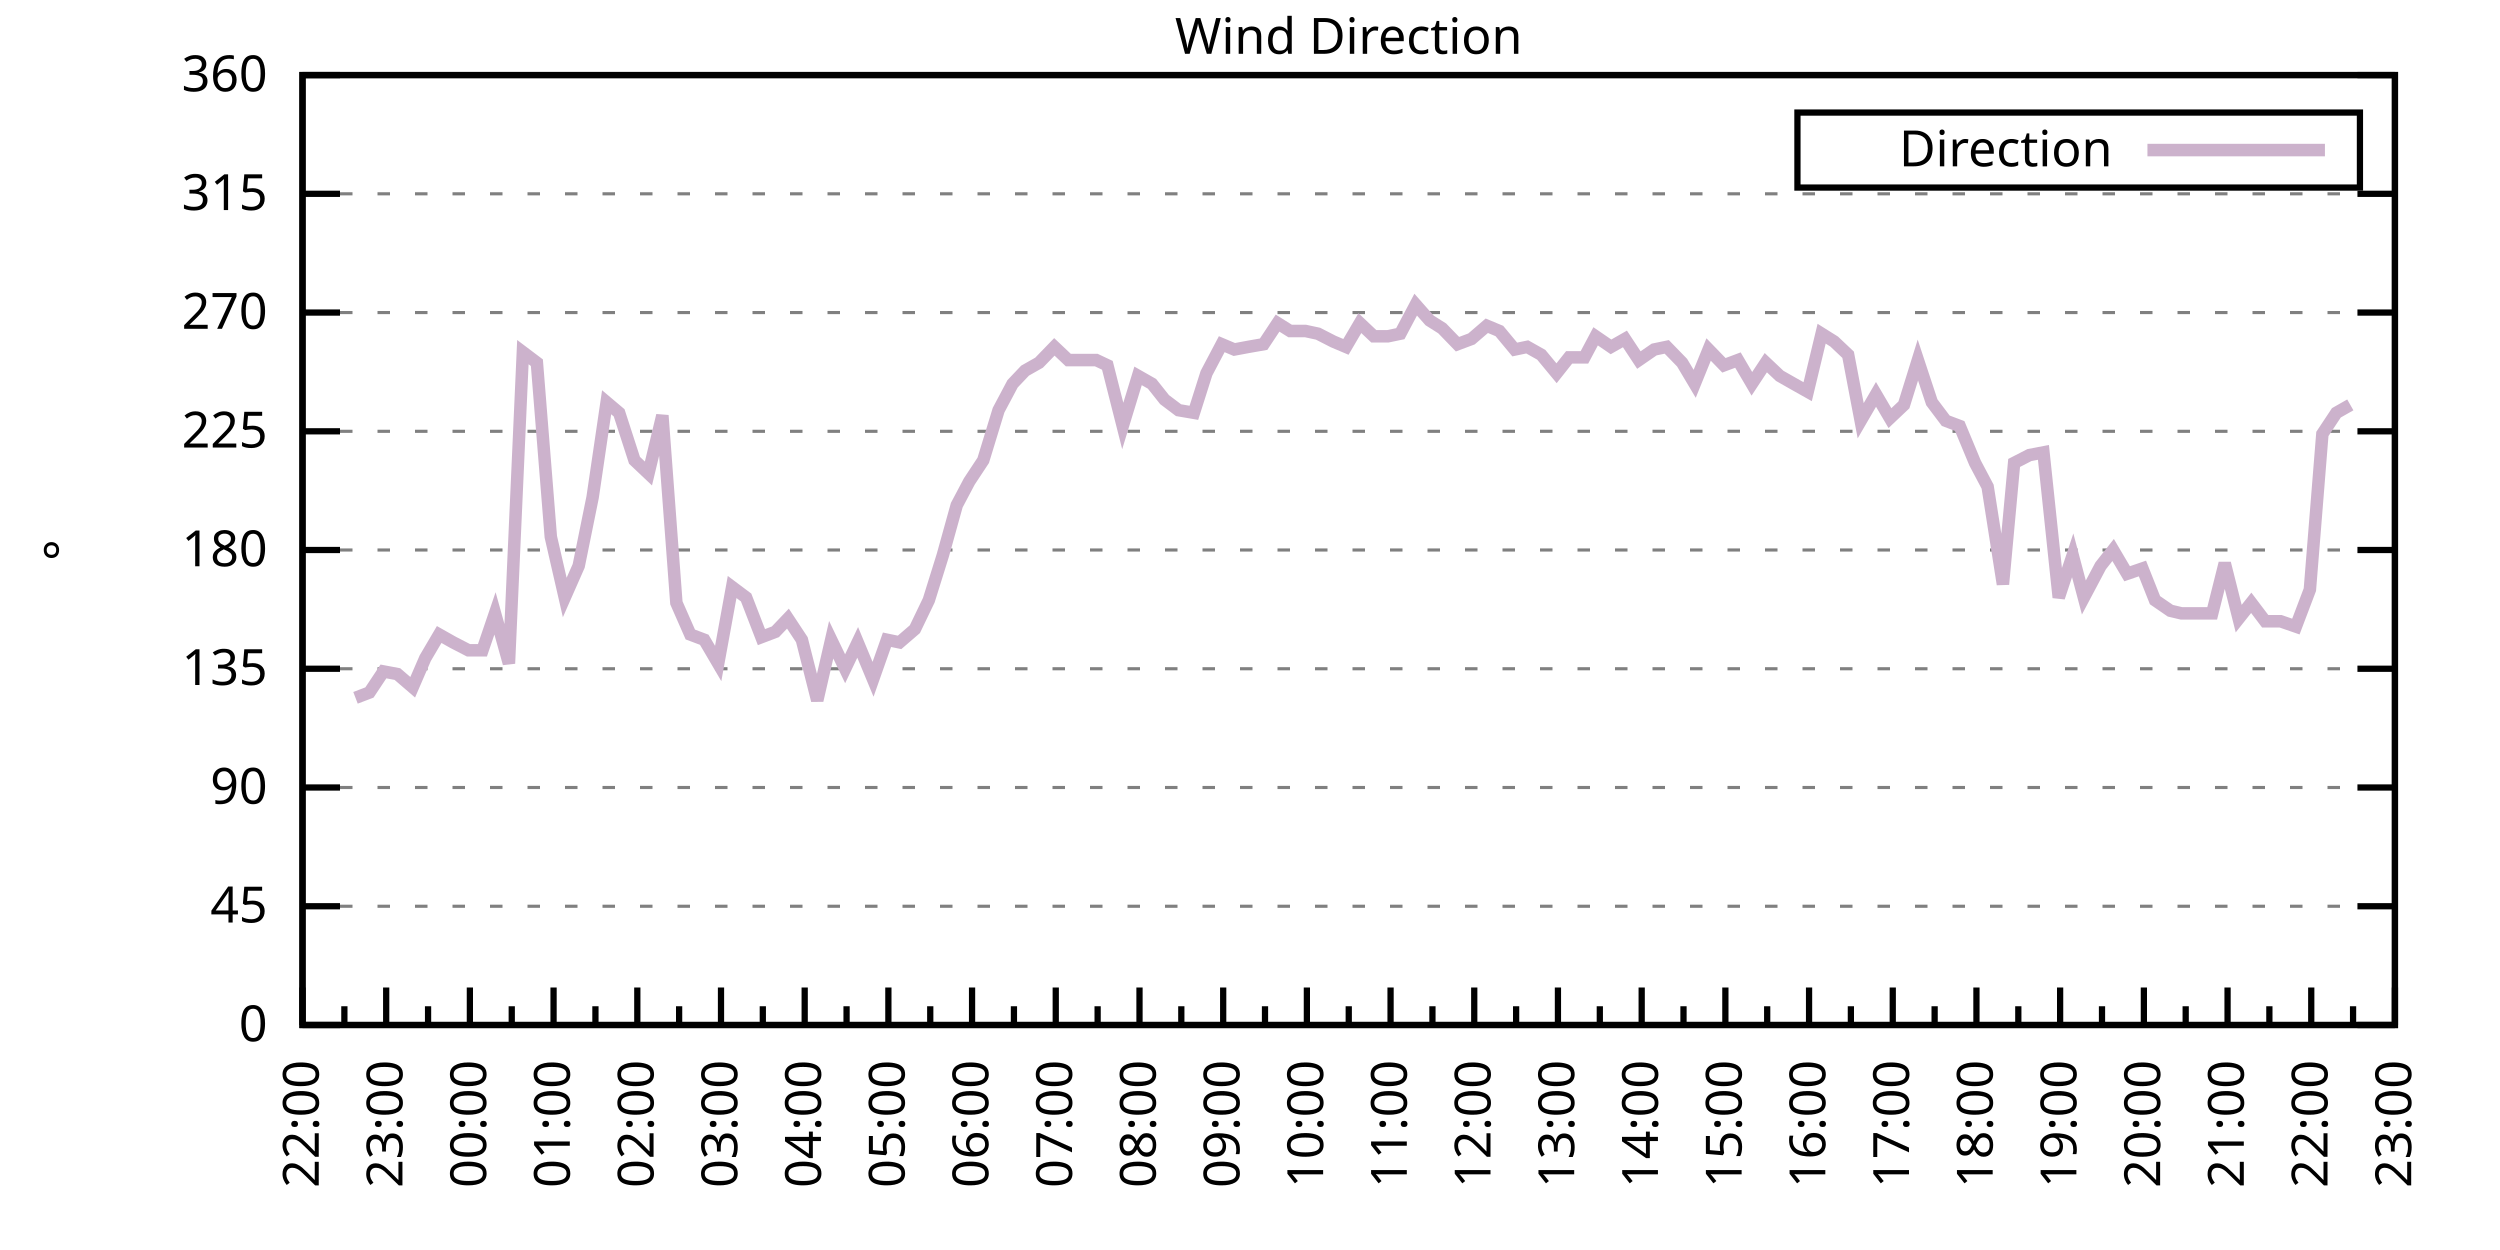
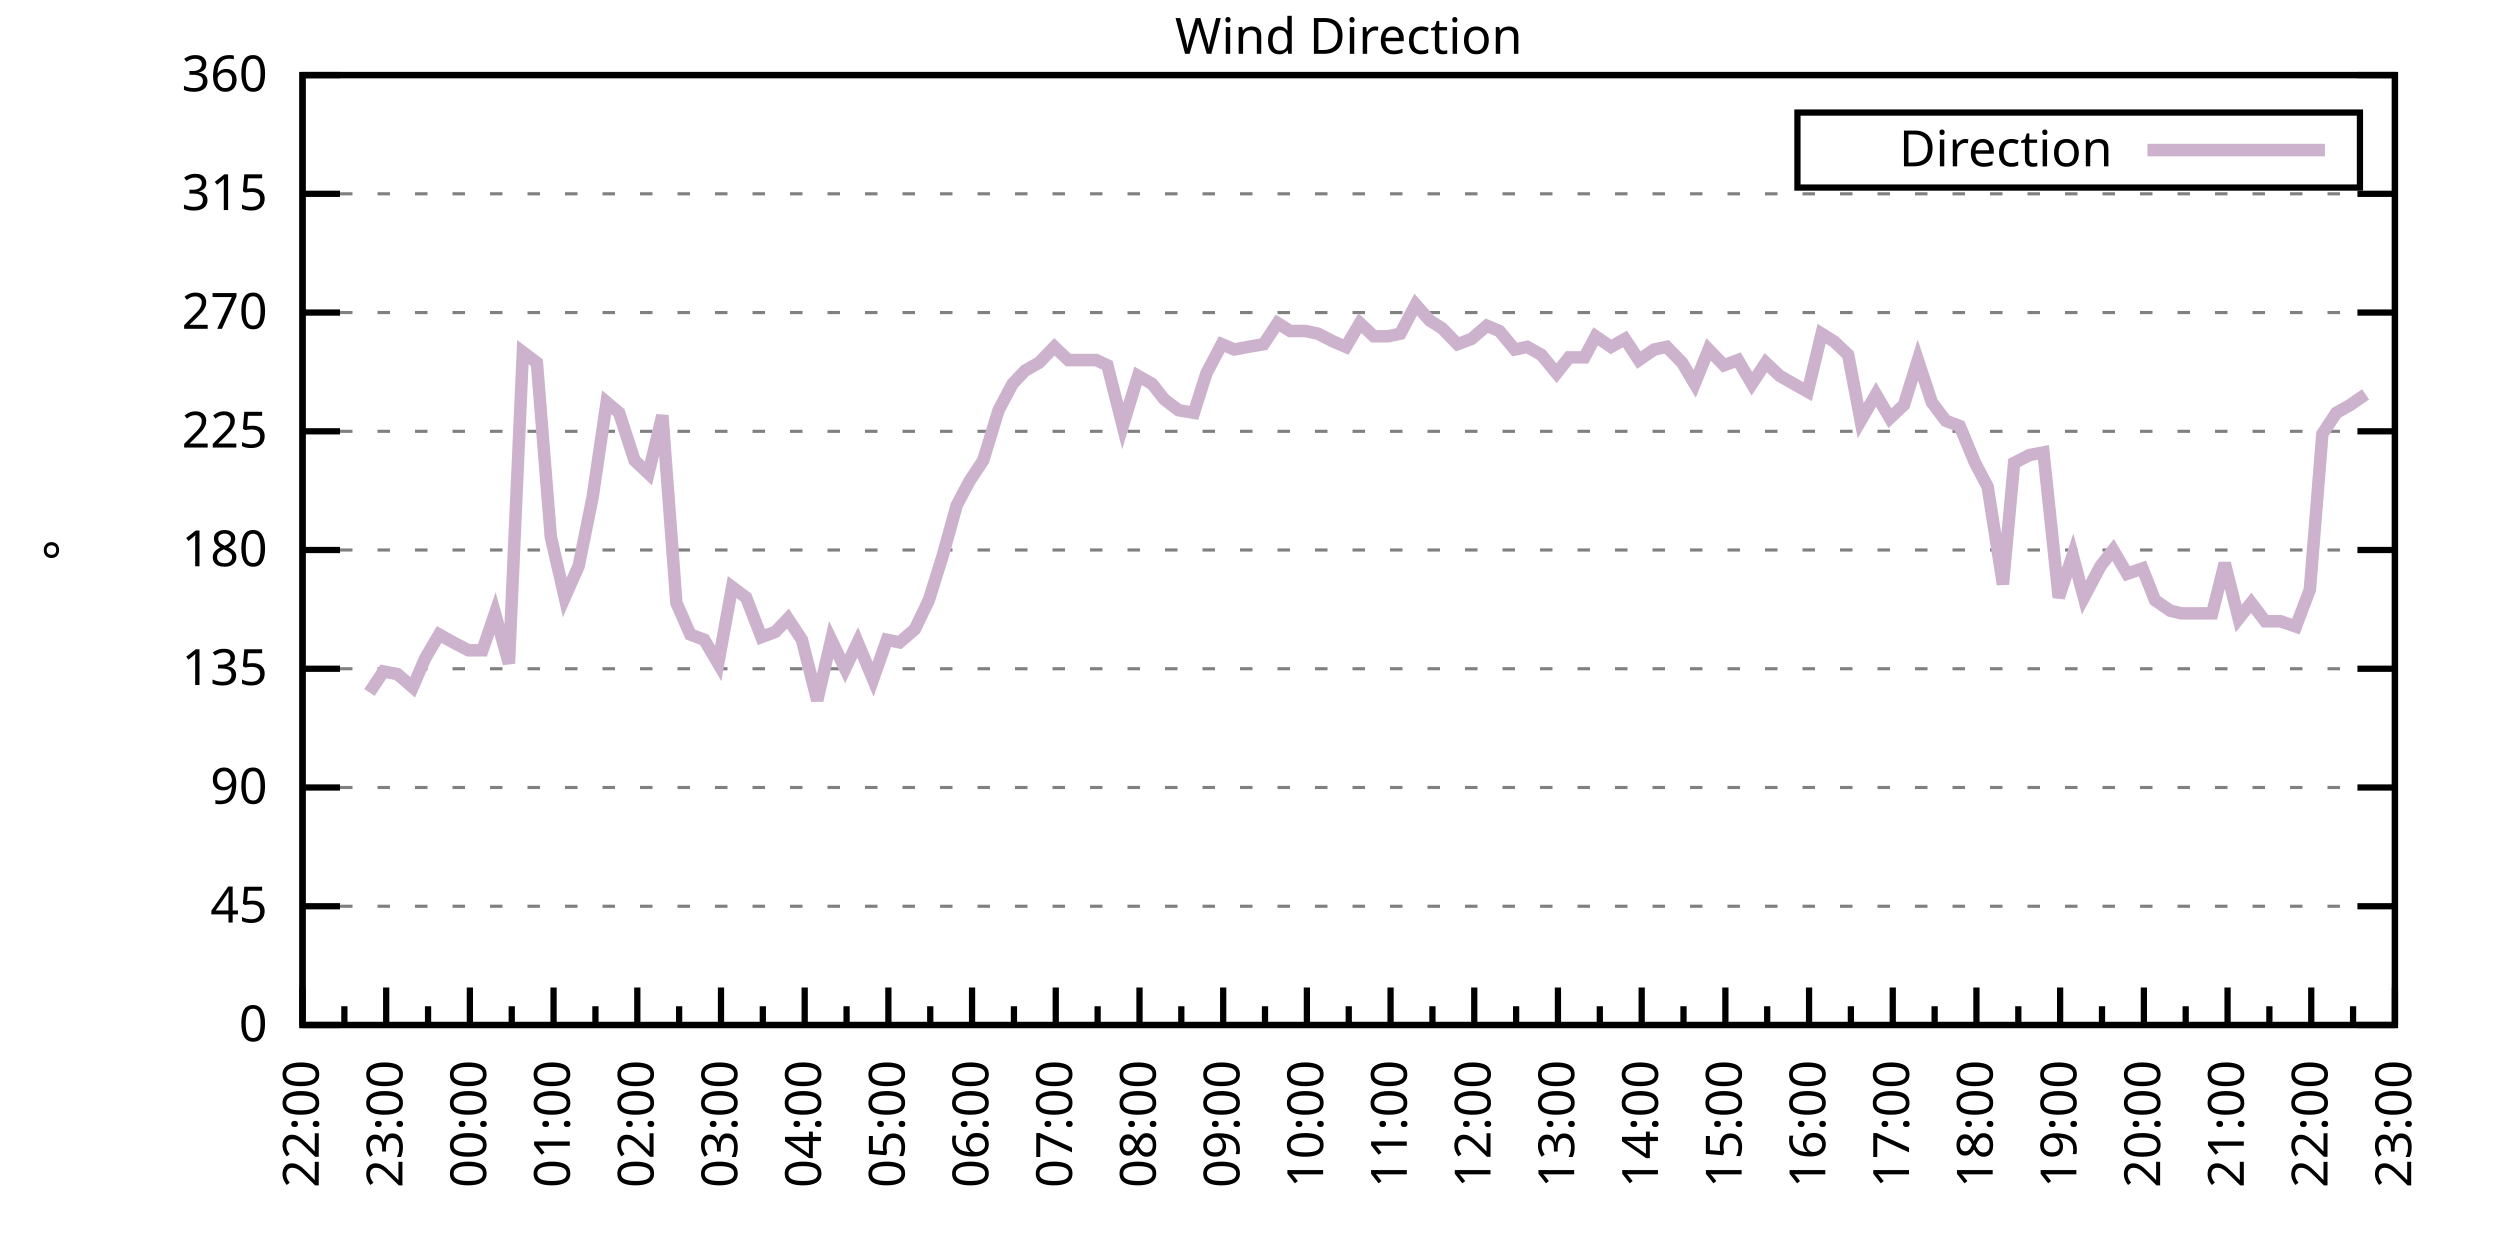
<svg xmlns="http://www.w3.org/2000/svg" xmlns:xlink="http://www.w3.org/1999/xlink" width="400" height="200" viewBox="0 0 400 200">
  <g id="gnuplot_canvas">
    <rect x="0" y="0" width="400" height="200" fill="none" />
    <defs>
      <circle id="gpDot" r="0.5" stroke-width="0.5" stroke="currentColor" />
      <path id="gpPt0" stroke-width="0.333" stroke="currentColor" d="M-1,0 h2 M0,-1 v2" />
      <path id="gpPt1" stroke-width="0.333" stroke="currentColor" d="M-1,-1 L1,1 M1,-1 L-1,1" />
      <path id="gpPt2" stroke-width="0.333" stroke="currentColor" d="M-1,0 L1,0 M0,-1 L0,1 M-1,-1 L1,1 M-1,1 L1,-1" />
      <rect id="gpPt3" stroke-width="0.333" stroke="currentColor" x="-1" y="-1" width="2" height="2" />
      <rect id="gpPt4" stroke-width="0.333" stroke="currentColor" fill="currentColor" x="-1" y="-1" width="2" height="2" />
      <circle id="gpPt5" stroke-width="0.333" stroke="currentColor" cx="0" cy="0" r="1" />
      <use xlink:href="#gpPt5" id="gpPt6" fill="currentColor" stroke="none" />
      <path id="gpPt7" stroke-width="0.333" stroke="currentColor" d="M0,-1.33 L-1.33,0.67 L1.33,0.67 z" />
      <use xlink:href="#gpPt7" id="gpPt8" fill="currentColor" stroke="none" />
      <use xlink:href="#gpPt7" id="gpPt9" stroke="currentColor" transform="rotate(180)" />
      <use xlink:href="#gpPt9" id="gpPt10" fill="currentColor" stroke="none" />
      <use xlink:href="#gpPt3" id="gpPt11" stroke="currentColor" transform="rotate(45)" />
      <use xlink:href="#gpPt11" id="gpPt12" fill="currentColor" stroke="none" />
      <path id="gpPt13" stroke-width="0.333" stroke="currentColor" d="M0,1.330 L1.265,0.411 L0.782,-1.067 L-0.782,-1.076 L-1.265,0.411 z" />
      <use xlink:href="#gpPt13" id="gpPt14" fill="currentColor" stroke="none" />
      <filter id="textbox" filterUnits="objectBoundingBox" x="0" y="0" height="1" width="1">
        <feFlood flood-color="white" flood-opacity="1" result="bgnd" />
        <feComposite in="SourceGraphic" in2="bgnd" operator="atop" />
      </filter>
      <filter id="greybox" filterUnits="objectBoundingBox" x="0" y="0" height="1" width="1">
        <feFlood flood-color="lightgrey" flood-opacity="1" result="grey" />
        <feComposite in="SourceGraphic" in2="grey" operator="atop" />
      </filter>
    </defs>
    <g fill="none" color="white" stroke="currentColor" stroke-width="1.00" stroke-linecap="butt" stroke-linejoin="miter">
</g>
    <g fill="none" color="black" stroke="currentColor" stroke-width="1.00" stroke-linecap="butt" stroke-linejoin="miter">
      <g stroke="none" shape-rendering="crispEdges">
        <polygon fill="rgb(255, 255, 255)" points="48.40,164.00 383.18,164.00 383.18,12.02 48.40,12.02 " />
      </g>
    </g>
    <g fill="none" color="black" stroke="currentColor" stroke-width="1.00" stroke-linecap="butt" stroke-linejoin="miter">
</g>
    <g fill="none" color="black" stroke="black" stroke-width="0.50" stroke-linecap="butt" stroke-linejoin="miter">
</g>
    <g fill="none" color="gray" stroke="currentColor" stroke-width="0.50" stroke-linecap="butt" stroke-linejoin="miter">
      <path stroke="gray" stroke-dasharray="2,4" class="gridline" d="M48.40,164.00 L383.19,164.00  " />
    </g>
    <g fill="none" color="gray" stroke="gray" stroke-width="1.00" stroke-linecap="butt" stroke-linejoin="miter">
</g>
    <g fill="none" color="black" stroke="currentColor" stroke-width="1.00" stroke-linecap="butt" stroke-linejoin="miter">
      <path stroke="black" d="M48.40,164.00 L54.40,164.00 M383.19,164.00 L377.19,164.00  " />
      <g transform="translate(42.80,166.60)" stroke="none" fill="black" font-family="Sans" font-size="8.00" text-anchor="end">
        <text>
          <tspan font-family="Sans"> 0</tspan>
        </text>
      </g>
    </g>
    <g fill="none" color="black" stroke="currentColor" stroke-width="1.00" stroke-linecap="butt" stroke-linejoin="miter">
</g>
    <g fill="none" color="black" stroke="black" stroke-width="0.50" stroke-linecap="butt" stroke-linejoin="miter">
</g>
    <g fill="none" color="gray" stroke="currentColor" stroke-width="0.50" stroke-linecap="butt" stroke-linejoin="miter">
      <path stroke="gray" stroke-dasharray="2,4" class="gridline" d="M48.40,145.00 L383.19,145.00  " />
    </g>
    <g fill="none" color="gray" stroke="gray" stroke-width="1.00" stroke-linecap="butt" stroke-linejoin="miter">
</g>
    <g fill="none" color="black" stroke="currentColor" stroke-width="1.00" stroke-linecap="butt" stroke-linejoin="miter">
      <path stroke="black" d="M48.40,145.00 L54.40,145.00 M383.19,145.00 L377.19,145.00  " />
      <g transform="translate(42.80,147.60)" stroke="none" fill="black" font-family="Sans" font-size="8.00" text-anchor="end">
        <text>
          <tspan font-family="Sans"> 45</tspan>
        </text>
      </g>
    </g>
    <g fill="none" color="black" stroke="currentColor" stroke-width="1.00" stroke-linecap="butt" stroke-linejoin="miter">
</g>
    <g fill="none" color="black" stroke="black" stroke-width="0.50" stroke-linecap="butt" stroke-linejoin="miter">
</g>
    <g fill="none" color="gray" stroke="currentColor" stroke-width="0.50" stroke-linecap="butt" stroke-linejoin="miter">
      <path stroke="gray" stroke-dasharray="2,4" class="gridline" d="M48.40,126.00 L383.19,126.00  " />
    </g>
    <g fill="none" color="gray" stroke="gray" stroke-width="1.00" stroke-linecap="butt" stroke-linejoin="miter">
</g>
    <g fill="none" color="black" stroke="currentColor" stroke-width="1.00" stroke-linecap="butt" stroke-linejoin="miter">
      <path stroke="black" d="M48.40,126.00 L54.40,126.00 M383.19,126.00 L377.19,126.00  " />
      <g transform="translate(42.80,128.60)" stroke="none" fill="black" font-family="Sans" font-size="8.00" text-anchor="end">
        <text>
          <tspan font-family="Sans"> 90</tspan>
        </text>
      </g>
    </g>
    <g fill="none" color="black" stroke="currentColor" stroke-width="1.00" stroke-linecap="butt" stroke-linejoin="miter">
</g>
    <g fill="none" color="black" stroke="black" stroke-width="0.50" stroke-linecap="butt" stroke-linejoin="miter">
</g>
    <g fill="none" color="gray" stroke="currentColor" stroke-width="0.50" stroke-linecap="butt" stroke-linejoin="miter">
      <path stroke="gray" stroke-dasharray="2,4" class="gridline" d="M48.40,107.00 L383.19,107.00  " />
    </g>
    <g fill="none" color="gray" stroke="gray" stroke-width="1.00" stroke-linecap="butt" stroke-linejoin="miter">
</g>
    <g fill="none" color="black" stroke="currentColor" stroke-width="1.00" stroke-linecap="butt" stroke-linejoin="miter">
      <path stroke="black" d="M48.40,107.00 L54.40,107.00 M383.19,107.00 L377.19,107.00  " />
      <g transform="translate(42.80,109.60)" stroke="none" fill="black" font-family="Sans" font-size="8.00" text-anchor="end">
        <text>
          <tspan font-family="Sans"> 135</tspan>
        </text>
      </g>
    </g>
    <g fill="none" color="black" stroke="currentColor" stroke-width="1.00" stroke-linecap="butt" stroke-linejoin="miter">
</g>
    <g fill="none" color="black" stroke="black" stroke-width="0.50" stroke-linecap="butt" stroke-linejoin="miter">
</g>
    <g fill="none" color="gray" stroke="currentColor" stroke-width="0.50" stroke-linecap="butt" stroke-linejoin="miter">
      <path stroke="gray" stroke-dasharray="2,4" class="gridline" d="M48.40,88.00 L383.19,88.00  " />
    </g>
    <g fill="none" color="gray" stroke="gray" stroke-width="1.00" stroke-linecap="butt" stroke-linejoin="miter">
</g>
    <g fill="none" color="black" stroke="currentColor" stroke-width="1.00" stroke-linecap="butt" stroke-linejoin="miter">
      <path stroke="black" d="M48.40,88.00 L54.40,88.00 M383.19,88.00 L377.19,88.00  " />
      <g transform="translate(42.80,90.60)" stroke="none" fill="black" font-family="Sans" font-size="8.00" text-anchor="end">
        <text>
          <tspan font-family="Sans"> 180</tspan>
        </text>
      </g>
    </g>
    <g fill="none" color="black" stroke="currentColor" stroke-width="1.00" stroke-linecap="butt" stroke-linejoin="miter">
</g>
    <g fill="none" color="black" stroke="black" stroke-width="0.50" stroke-linecap="butt" stroke-linejoin="miter">
</g>
    <g fill="none" color="gray" stroke="currentColor" stroke-width="0.50" stroke-linecap="butt" stroke-linejoin="miter">
      <path stroke="gray" stroke-dasharray="2,4" class="gridline" d="M48.40,69.01 L383.19,69.01  " />
    </g>
    <g fill="none" color="gray" stroke="gray" stroke-width="1.00" stroke-linecap="butt" stroke-linejoin="miter">
</g>
    <g fill="none" color="black" stroke="currentColor" stroke-width="1.00" stroke-linecap="butt" stroke-linejoin="miter">
      <path stroke="black" d="M48.40,69.01 L54.40,69.01 M383.19,69.01 L377.19,69.01  " />
      <g transform="translate(42.80,71.61)" stroke="none" fill="black" font-family="Sans" font-size="8.00" text-anchor="end">
        <text>
          <tspan font-family="Sans"> 225</tspan>
        </text>
      </g>
    </g>
    <g fill="none" color="black" stroke="currentColor" stroke-width="1.00" stroke-linecap="butt" stroke-linejoin="miter">
</g>
    <g fill="none" color="black" stroke="black" stroke-width="0.50" stroke-linecap="butt" stroke-linejoin="miter">
</g>
    <g fill="none" color="gray" stroke="currentColor" stroke-width="0.50" stroke-linecap="butt" stroke-linejoin="miter">
      <path stroke="gray" stroke-dasharray="2,4" class="gridline" d="M48.40,50.01 L383.19,50.01  " />
    </g>
    <g fill="none" color="gray" stroke="gray" stroke-width="1.00" stroke-linecap="butt" stroke-linejoin="miter">
</g>
    <g fill="none" color="black" stroke="currentColor" stroke-width="1.00" stroke-linecap="butt" stroke-linejoin="miter">
      <path stroke="black" d="M48.40,50.01 L54.40,50.01 M383.19,50.01 L377.19,50.01  " />
      <g transform="translate(42.80,52.61)" stroke="none" fill="black" font-family="Sans" font-size="8.00" text-anchor="end">
        <text>
          <tspan font-family="Sans"> 270</tspan>
        </text>
      </g>
    </g>
    <g fill="none" color="black" stroke="currentColor" stroke-width="1.00" stroke-linecap="butt" stroke-linejoin="miter">
</g>
    <g fill="none" color="black" stroke="black" stroke-width="0.50" stroke-linecap="butt" stroke-linejoin="miter">
</g>
    <g fill="none" color="gray" stroke="currentColor" stroke-width="0.50" stroke-linecap="butt" stroke-linejoin="miter">
      <path stroke="gray" stroke-dasharray="2,4" class="gridline" d="M48.40,31.01 L383.19,31.01  " />
    </g>
    <g fill="none" color="gray" stroke="gray" stroke-width="1.00" stroke-linecap="butt" stroke-linejoin="miter">
</g>
    <g fill="none" color="black" stroke="currentColor" stroke-width="1.00" stroke-linecap="butt" stroke-linejoin="miter">
      <path stroke="black" d="M48.40,31.01 L54.40,31.01 M383.19,31.01 L377.19,31.01  " />
      <g transform="translate(42.80,33.61)" stroke="none" fill="black" font-family="Sans" font-size="8.00" text-anchor="end">
        <text>
          <tspan font-family="Sans"> 315</tspan>
        </text>
      </g>
    </g>
    <g fill="none" color="black" stroke="currentColor" stroke-width="1.00" stroke-linecap="butt" stroke-linejoin="miter">
</g>
    <g fill="none" color="black" stroke="black" stroke-width="0.50" stroke-linecap="butt" stroke-linejoin="miter">
</g>
    <g fill="none" color="gray" stroke="currentColor" stroke-width="0.50" stroke-linecap="butt" stroke-linejoin="miter">
      <path stroke="gray" stroke-dasharray="2,4" class="gridline" d="M48.40,12.01 L383.19,12.01  " />
    </g>
    <g fill="none" color="gray" stroke="gray" stroke-width="1.00" stroke-linecap="butt" stroke-linejoin="miter">
</g>
    <g fill="none" color="black" stroke="currentColor" stroke-width="1.00" stroke-linecap="butt" stroke-linejoin="miter">
      <path stroke="black" d="M48.40,12.01 L54.40,12.01 M383.19,12.01 L377.19,12.01  " />
      <g transform="translate(42.80,14.61)" stroke="none" fill="black" font-family="Sans" font-size="8.00" text-anchor="end">
        <text>
          <tspan font-family="Sans"> 360</tspan>
        </text>
      </g>
    </g>
    <g fill="none" color="black" stroke="currentColor" stroke-width="1.00" stroke-linecap="butt" stroke-linejoin="miter">
      <path stroke="black" d="M48.40,164.00 L48.40,158.00  " />
      <g transform="translate(51.00,169.60) rotate(270)" stroke="none" fill="black" font-family="Sans" font-size="8.00" text-anchor="end">
        <text>
          <tspan font-family="Sans">22:00</tspan>
        </text>
      </g>
    </g>
    <g fill="none" color="black" stroke="currentColor" stroke-width="1.00" stroke-linecap="butt" stroke-linejoin="miter">
      <path stroke="black" d="M55.10,164.00 L55.10,161.00 M61.79,164.00 L61.79,158.00  " />
      <g transform="translate(64.39,169.60) rotate(270)" stroke="none" fill="black" font-family="Sans" font-size="8.00" text-anchor="end">
        <text>
          <tspan font-family="Sans">23:00</tspan>
        </text>
      </g>
    </g>
    <g fill="none" color="black" stroke="currentColor" stroke-width="1.00" stroke-linecap="butt" stroke-linejoin="miter">
      <path stroke="black" d="M68.49,164.00 L68.49,161.00 M75.18,164.00 L75.18,158.00  " />
      <g transform="translate(77.78,169.60) rotate(270)" stroke="none" fill="black" font-family="Sans" font-size="8.00" text-anchor="end">
        <text>
          <tspan font-family="Sans">00:00</tspan>
        </text>
      </g>
    </g>
    <g fill="none" color="black" stroke="currentColor" stroke-width="1.00" stroke-linecap="butt" stroke-linejoin="miter">
      <path stroke="black" d="M81.88,164.00 L81.88,161.00 M88.57,164.00 L88.57,158.00  " />
      <g transform="translate(91.17,169.60) rotate(270)" stroke="none" fill="black" font-family="Sans" font-size="8.00" text-anchor="end">
        <text>
          <tspan font-family="Sans">01:00</tspan>
        </text>
      </g>
    </g>
    <g fill="none" color="black" stroke="currentColor" stroke-width="1.00" stroke-linecap="butt" stroke-linejoin="miter">
      <path stroke="black" d="M95.27,164.00 L95.27,161.00 M101.97,164.00 L101.97,158.00  " />
      <g transform="translate(104.57,169.60) rotate(270)" stroke="none" fill="black" font-family="Sans" font-size="8.00" text-anchor="end">
        <text>
          <tspan font-family="Sans">02:00</tspan>
        </text>
      </g>
    </g>
    <g fill="none" color="black" stroke="currentColor" stroke-width="1.00" stroke-linecap="butt" stroke-linejoin="miter">
      <path stroke="black" d="M108.66,164.00 L108.66,161.00 M115.36,164.00 L115.36,158.00  " />
      <g transform="translate(117.96,169.60) rotate(270)" stroke="none" fill="black" font-family="Sans" font-size="8.00" text-anchor="end">
        <text>
          <tspan font-family="Sans">03:00</tspan>
        </text>
      </g>
    </g>
    <g fill="none" color="black" stroke="currentColor" stroke-width="1.00" stroke-linecap="butt" stroke-linejoin="miter">
      <path stroke="black" d="M122.05,164.00 L122.05,161.00 M128.75,164.00 L128.75,158.00  " />
      <g transform="translate(131.35,169.60) rotate(270)" stroke="none" fill="black" font-family="Sans" font-size="8.00" text-anchor="end">
        <text>
          <tspan font-family="Sans">04:00</tspan>
        </text>
      </g>
    </g>
    <g fill="none" color="black" stroke="currentColor" stroke-width="1.00" stroke-linecap="butt" stroke-linejoin="miter">
      <path stroke="black" d="M135.45,164.00 L135.45,161.00 M142.14,164.00 L142.14,158.00  " />
      <g transform="translate(144.74,169.60) rotate(270)" stroke="none" fill="black" font-family="Sans" font-size="8.00" text-anchor="end">
        <text>
          <tspan font-family="Sans">05:00</tspan>
        </text>
      </g>
    </g>
    <g fill="none" color="black" stroke="currentColor" stroke-width="1.00" stroke-linecap="butt" stroke-linejoin="miter">
      <path stroke="black" d="M148.84,164.00 L148.84,161.00 M155.53,164.00 L155.53,158.00  " />
      <g transform="translate(158.13,169.60) rotate(270)" stroke="none" fill="black" font-family="Sans" font-size="8.00" text-anchor="end">
        <text>
          <tspan font-family="Sans">06:00</tspan>
        </text>
      </g>
    </g>
    <g fill="none" color="black" stroke="currentColor" stroke-width="1.00" stroke-linecap="butt" stroke-linejoin="miter">
      <path stroke="black" d="M162.23,164.00 L162.23,161.00 M168.92,164.00 L168.92,158.00  " />
      <g transform="translate(171.52,169.60) rotate(270)" stroke="none" fill="black" font-family="Sans" font-size="8.00" text-anchor="end">
        <text>
          <tspan font-family="Sans">07:00</tspan>
        </text>
      </g>
    </g>
    <g fill="none" color="black" stroke="currentColor" stroke-width="1.00" stroke-linecap="butt" stroke-linejoin="miter">
      <path stroke="black" d="M175.62,164.00 L175.62,161.00 M182.32,164.00 L182.32,158.00  " />
      <g transform="translate(184.92,169.60) rotate(270)" stroke="none" fill="black" font-family="Sans" font-size="8.00" text-anchor="end">
        <text>
          <tspan font-family="Sans">08:00</tspan>
        </text>
      </g>
    </g>
    <g fill="none" color="black" stroke="currentColor" stroke-width="1.00" stroke-linecap="butt" stroke-linejoin="miter">
      <path stroke="black" d="M189.01,164.00 L189.01,161.00 M195.71,164.00 L195.71,158.00  " />
      <g transform="translate(198.31,169.60) rotate(270)" stroke="none" fill="black" font-family="Sans" font-size="8.00" text-anchor="end">
        <text>
          <tspan font-family="Sans">09:00</tspan>
        </text>
      </g>
    </g>
    <g fill="none" color="black" stroke="currentColor" stroke-width="1.00" stroke-linecap="butt" stroke-linejoin="miter">
      <path stroke="black" d="M202.40,164.00 L202.40,161.00 M209.10,164.00 L209.10,158.00  " />
      <g transform="translate(211.70,169.60) rotate(270)" stroke="none" fill="black" font-family="Sans" font-size="8.00" text-anchor="end">
        <text>
          <tspan font-family="Sans">10:00</tspan>
        </text>
      </g>
    </g>
    <g fill="none" color="black" stroke="currentColor" stroke-width="1.00" stroke-linecap="butt" stroke-linejoin="miter">
      <path stroke="black" d="M215.80,164.00 L215.80,161.00 M222.49,164.00 L222.49,158.00  " />
      <g transform="translate(225.09,169.60) rotate(270)" stroke="none" fill="black" font-family="Sans" font-size="8.00" text-anchor="end">
        <text>
          <tspan font-family="Sans">11:00</tspan>
        </text>
      </g>
    </g>
    <g fill="none" color="black" stroke="currentColor" stroke-width="1.00" stroke-linecap="butt" stroke-linejoin="miter">
      <path stroke="black" d="M229.19,164.00 L229.19,161.00 M235.88,164.00 L235.88,158.00  " />
      <g transform="translate(238.48,169.60) rotate(270)" stroke="none" fill="black" font-family="Sans" font-size="8.00" text-anchor="end">
        <text>
          <tspan font-family="Sans">12:00</tspan>
        </text>
      </g>
    </g>
    <g fill="none" color="black" stroke="currentColor" stroke-width="1.00" stroke-linecap="butt" stroke-linejoin="miter">
      <path stroke="black" d="M242.58,164.00 L242.58,161.00 M249.27,164.00 L249.27,158.00  " />
      <g transform="translate(251.87,169.60) rotate(270)" stroke="none" fill="black" font-family="Sans" font-size="8.00" text-anchor="end">
        <text>
          <tspan font-family="Sans">13:00</tspan>
        </text>
      </g>
    </g>
    <g fill="none" color="black" stroke="currentColor" stroke-width="1.00" stroke-linecap="butt" stroke-linejoin="miter">
      <path stroke="black" d="M255.97,164.00 L255.97,161.00 M262.67,164.00 L262.67,158.00  " />
      <g transform="translate(265.27,169.60) rotate(270)" stroke="none" fill="black" font-family="Sans" font-size="8.00" text-anchor="end">
        <text>
          <tspan font-family="Sans">14:00</tspan>
        </text>
      </g>
    </g>
    <g fill="none" color="black" stroke="currentColor" stroke-width="1.00" stroke-linecap="butt" stroke-linejoin="miter">
      <path stroke="black" d="M269.36,164.00 L269.36,161.00 M276.06,164.00 L276.06,158.00  " />
      <g transform="translate(278.66,169.60) rotate(270)" stroke="none" fill="black" font-family="Sans" font-size="8.00" text-anchor="end">
        <text>
          <tspan font-family="Sans">15:00</tspan>
        </text>
      </g>
    </g>
    <g fill="none" color="black" stroke="currentColor" stroke-width="1.00" stroke-linecap="butt" stroke-linejoin="miter">
      <path stroke="black" d="M282.75,164.00 L282.75,161.00 M289.45,164.00 L289.45,158.00  " />
      <g transform="translate(292.05,169.60) rotate(270)" stroke="none" fill="black" font-family="Sans" font-size="8.00" text-anchor="end">
        <text>
          <tspan font-family="Sans">16:00</tspan>
        </text>
      </g>
    </g>
    <g fill="none" color="black" stroke="currentColor" stroke-width="1.00" stroke-linecap="butt" stroke-linejoin="miter">
      <path stroke="black" d="M296.14,164.00 L296.14,161.00 M302.84,164.00 L302.84,158.00  " />
      <g transform="translate(305.44,169.60) rotate(270)" stroke="none" fill="black" font-family="Sans" font-size="8.00" text-anchor="end">
        <text>
          <tspan font-family="Sans">17:00</tspan>
        </text>
      </g>
    </g>
    <g fill="none" color="black" stroke="currentColor" stroke-width="1.00" stroke-linecap="butt" stroke-linejoin="miter">
      <path stroke="black" d="M309.54,164.00 L309.54,161.00 M316.23,164.00 L316.23,158.00  " />
      <g transform="translate(318.83,169.60) rotate(270)" stroke="none" fill="black" font-family="Sans" font-size="8.00" text-anchor="end">
        <text>
          <tspan font-family="Sans">18:00</tspan>
        </text>
      </g>
    </g>
    <g fill="none" color="black" stroke="currentColor" stroke-width="1.00" stroke-linecap="butt" stroke-linejoin="miter">
      <path stroke="black" d="M322.93,164.00 L322.93,161.00 M329.62,164.00 L329.62,158.00  " />
      <g transform="translate(332.22,169.60) rotate(270)" stroke="none" fill="black" font-family="Sans" font-size="8.00" text-anchor="end">
        <text>
          <tspan font-family="Sans">19:00</tspan>
        </text>
      </g>
    </g>
    <g fill="none" color="black" stroke="currentColor" stroke-width="1.00" stroke-linecap="butt" stroke-linejoin="miter">
      <path stroke="black" d="M336.32,164.00 L336.32,161.00 M343.02,164.00 L343.02,158.00  " />
      <g transform="translate(345.62,169.60) rotate(270)" stroke="none" fill="black" font-family="Sans" font-size="8.00" text-anchor="end">
        <text>
          <tspan font-family="Sans">20:00</tspan>
        </text>
      </g>
    </g>
    <g fill="none" color="black" stroke="currentColor" stroke-width="1.00" stroke-linecap="butt" stroke-linejoin="miter">
      <path stroke="black" d="M349.71,164.00 L349.71,161.00 M356.41,164.00 L356.41,158.00  " />
      <g transform="translate(359.01,169.60) rotate(270)" stroke="none" fill="black" font-family="Sans" font-size="8.00" text-anchor="end">
        <text>
          <tspan font-family="Sans">21:00</tspan>
        </text>
      </g>
    </g>
    <g fill="none" color="black" stroke="currentColor" stroke-width="1.00" stroke-linecap="butt" stroke-linejoin="miter">
      <path stroke="black" d="M363.10,164.00 L363.10,161.00 M369.80,164.00 L369.80,158.00  " />
      <g transform="translate(372.40,169.60) rotate(270)" stroke="none" fill="black" font-family="Sans" font-size="8.00" text-anchor="end">
        <text>
          <tspan font-family="Sans">22:00</tspan>
        </text>
      </g>
    </g>
    <g fill="none" color="black" stroke="currentColor" stroke-width="1.00" stroke-linecap="butt" stroke-linejoin="miter">
      <path stroke="black" d="M376.49,164.00 L376.49,161.00 M383.19,164.00 L383.19,158.00  " />
      <g transform="translate(385.79,169.60) rotate(270)" stroke="none" fill="black" font-family="Sans" font-size="8.00" text-anchor="end">
        <text>
          <tspan font-family="Sans">23:00</tspan>
        </text>
      </g>
    </g>
    <g fill="none" color="black" stroke="currentColor" stroke-width="1.00" stroke-linecap="butt" stroke-linejoin="miter">
</g>
    <g fill="none" color="black" stroke="currentColor" stroke-width="1.00" stroke-linecap="butt" stroke-linejoin="miter">
      <path stroke="black" d="M48.40,12.01 L48.40,164.00 L383.19,164.00 L383.19,12.01 L48.40,12.01 Z  " />
    </g>
    <g fill="none" color="black" stroke="currentColor" stroke-width="1.00" stroke-linecap="butt" stroke-linejoin="miter">
      <g transform="translate(12.80,88.01) rotate(270)" stroke="none" fill="black" font-family="Sans" font-size="8.00" text-anchor="middle">
        <text>
          <tspan font-family="Sans">°</tspan>
        </text>
      </g>
    </g>
    <g fill="none" color="black" stroke="currentColor" stroke-width="1.00" stroke-linecap="butt" stroke-linejoin="miter">
</g>
    <g fill="none" color="black" stroke="currentColor" stroke-width="1.00" stroke-linecap="butt" stroke-linejoin="miter">
      <path stroke="black" d="M287.59,30.01 L287.59,18.01 L377.59,18.01 L377.59,30.01 L287.59,30.01 Z  " />
    </g>
    <g id="Wind_direction_plot_1">
      <g fill="none" color="white" stroke="black" stroke-width="2.00" stroke-linecap="butt" stroke-linejoin="miter">
</g>
      <g fill="none" color="black" stroke="currentColor" stroke-width="2.00" stroke-linecap="butt" stroke-linejoin="miter">
        <g transform="translate(337.99,26.61)" stroke="none" fill="black" font-family="Sans" font-size="8.00" text-anchor="end">
          <text>
            <tspan font-family="Sans">Direction</tspan>
          </text>
        </g>
      </g>
      <g fill="none" color="black" stroke="currentColor" stroke-width="2.00" stroke-linecap="butt" stroke-linejoin="miter">
-         <path stroke="rgb(204, 178, 204)" d="M343.59,24.01 L371.99,24.01 M56.88,111.65 L59.11,110.80 L61.35,107.43 L63.58,107.85 L66.03,109.96 L68.04,105.31   L70.27,101.52 L72.50,102.78 L74.96,104.05 L77.19,104.05 L79.20,98.14 L81.43,106.16 L83.66,56.34 L85.90,58.03   L88.13,85.89 L90.36,95.60 L92.59,90.54 L94.82,79.56 L97.06,64.36 L99.06,66.05 L101.52,73.65 L103.75,75.76   L105.98,66.47 L108.22,96.45 L110.45,101.52 L112.68,102.36 L114.91,106.16 L117.14,93.92 L119.38,95.60 L121.83,101.94   L124.06,101.09 L126.07,98.98 L128.30,102.36 L130.76,112.07 L132.99,102.36 L135.22,107.00 L137.23,102.78 L139.69,108.69   L141.92,102.36 L143.93,102.78 L146.38,100.67 L148.61,96.03 L150.85,88.85 L153.08,80.83 L155.09,77.03 L157.32,73.65   L159.77,65.63 L162.01,61.41 L164.01,59.30 L166.25,58.03 L168.70,55.50 L170.93,57.61 L172.94,57.61 L175.40,57.61   L177.18,58.45 L179.64,68.16 L182.09,60.14 L184.32,61.41 L186.33,63.94 L188.57,65.63 L191.02,66.05 L193.03,59.72   L195.48,55.07 L197.49,55.92 L199.73,55.50 L202.18,55.07 L204.41,51.70 L206.42,52.96 L208.88,52.96 L210.88,53.39   L213.34,54.65 L215.35,55.50 L217.58,51.70 L219.81,53.81 L222.04,53.81 L224.05,53.39 L226.51,48.74 L228.74,51.27   L230.75,52.54 L233.20,55.07 L235.44,54.23 L237.89,52.12 L239.90,52.96 L242.36,55.92 L244.36,55.50 L246.60,56.76   L249.05,59.72 L251.06,57.18 L253.51,57.18 L255.30,53.81 L257.76,55.50 L259.99,54.23 L262.22,57.61 L264.67,55.92   L266.68,55.50 L269.14,58.03 L271.15,61.41 L273.38,55.92 L275.83,58.45 L278.07,57.61 L280.30,61.41 L282.53,58.03   L284.76,60.14 L286.99,61.41 L289.23,62.67 L291.46,53.39 L293.47,54.65 L295.70,56.76 L297.71,67.32 L300.16,63.10   L302.39,66.90 L304.63,64.78 L306.86,57.61 L309.09,64.36 L311.32,67.32 L313.55,68.16 L316.01,74.07 L318.02,77.87   L320.47,93.49 L322.26,74.07 L324.71,72.81 L326.95,72.38 L329.40,95.60 L331.63,88.85 L333.42,95.60 L336.10,90.54   L338.10,88.00 L340.34,91.80 L342.79,90.96 L344.80,96.03 L347.26,97.72 L349.04,98.14 L351.72,98.14 L353.95,98.14   L355.96,90.12 L358.19,98.98 L360.20,96.45 L362.43,99.40 L364.89,99.40 L367.34,100.25 L369.58,94.34 L371.58,69.43   L373.82,66.05 L376.05,64.78  " />
+         <path stroke="rgb(204, 178, 204)" d="M343.59,24.01 L371.99,24.01 M59.11,110.80 L61.35,107.43 L63.58,107.85 L66.03,109.96 L68.04,105.31 L70.27,101.52   L72.50,102.78 L74.96,104.05 L77.19,104.05 L79.20,98.14 L81.43,106.16 L83.66,56.34 L85.90,58.03 L88.13,85.89   L90.36,95.60 L92.59,90.54 L94.82,79.56 L97.06,64.36 L99.06,66.05 L101.52,73.65 L103.75,75.76 L105.98,66.47   L108.22,96.45 L110.45,101.52 L112.68,102.36 L114.91,106.16 L117.14,93.92 L119.38,95.60 L121.83,101.94 L124.06,101.09   L126.07,98.98 L128.30,102.36 L130.76,112.07 L132.99,102.36 L135.22,107.00 L137.23,102.78 L139.69,108.69 L141.92,102.36   L143.93,102.78 L146.38,100.67 L148.61,96.03 L150.85,88.85 L153.08,80.83 L155.09,77.03 L157.32,73.65 L159.77,65.63   L162.01,61.41 L164.01,59.30 L166.25,58.03 L168.70,55.50 L170.93,57.61 L172.94,57.61 L175.40,57.61 L177.18,58.45   L179.64,68.16 L182.09,60.14 L184.32,61.41 L186.33,63.94 L188.57,65.63 L191.02,66.05 L193.03,59.72 L195.48,55.07   L197.49,55.92 L199.73,55.50 L202.18,55.07 L204.41,51.70 L206.42,52.96 L208.88,52.96 L210.88,53.39 L213.34,54.65   L215.35,55.50 L217.58,51.70 L219.81,53.81 L222.04,53.81 L224.05,53.39 L226.51,48.74 L228.74,51.27 L230.75,52.54   L233.20,55.07 L235.44,54.23 L237.89,52.12 L239.90,52.96 L242.36,55.92 L244.36,55.50 L246.60,56.76 L249.05,59.72   L251.06,57.18 L253.51,57.18 L255.30,53.81 L257.76,55.50 L259.99,54.23 L262.22,57.61 L264.67,55.92 L266.68,55.50   L269.14,58.03 L271.15,61.41 L273.38,55.92 L275.83,58.45 L278.07,57.61 L280.30,61.41 L282.53,58.03 L284.76,60.14   L286.99,61.41 L289.23,62.67 L291.46,53.39 L293.47,54.65 L295.70,56.76 L297.71,67.32 L300.16,63.10 L302.39,66.90   L304.63,64.78 L306.86,57.61 L309.09,64.36 L311.32,67.32 L313.55,68.16 L316.01,74.07 L318.02,77.87 L320.47,93.49   L322.26,74.07 L324.71,72.81 L326.95,72.38 L329.40,95.60 L331.63,88.85 L333.42,95.60 L336.10,90.54 L338.10,88.00   L340.34,91.80 L342.79,90.96 L344.80,96.03 L347.26,97.72 L349.04,98.14 L351.72,98.14 L353.95,98.14 L355.96,90.12   L358.19,98.98 L360.20,96.45 L362.43,99.40 L364.89,99.40 L367.34,100.25 L369.58,94.34 L371.58,69.43 L373.82,66.05   L376.05,64.78 L378.50,63.10  " />
      </g>
    </g>
    <g fill="none" color="black" stroke="currentColor" stroke-width="2.00" stroke-linecap="butt" stroke-linejoin="miter">
</g>
    <g fill="none" color="black" stroke="black" stroke-width="1.00" stroke-linecap="butt" stroke-linejoin="miter">
</g>
    <g fill="none" color="black" stroke="currentColor" stroke-width="1.00" stroke-linecap="butt" stroke-linejoin="miter">
      <path stroke="black" d="M48.40,12.01 L48.40,164.00 L383.19,164.00 L383.19,12.01 L48.40,12.01 Z  " />
    </g>
    <g fill="none" color="black" stroke="currentColor" stroke-width="1.00" stroke-linecap="butt" stroke-linejoin="miter">
      <g transform="translate(215.79,8.61)" stroke="none" fill="black" font-family="Sans" font-size="8.00" text-anchor="middle">
        <text>
          <tspan font-family="Sans">Wind Direction</tspan>
        </text>
      </g>
    </g>
    <g fill="none" color="black" stroke="currentColor" stroke-width="1.00" stroke-linecap="butt" stroke-linejoin="miter">
</g>
  </g>
</svg>
